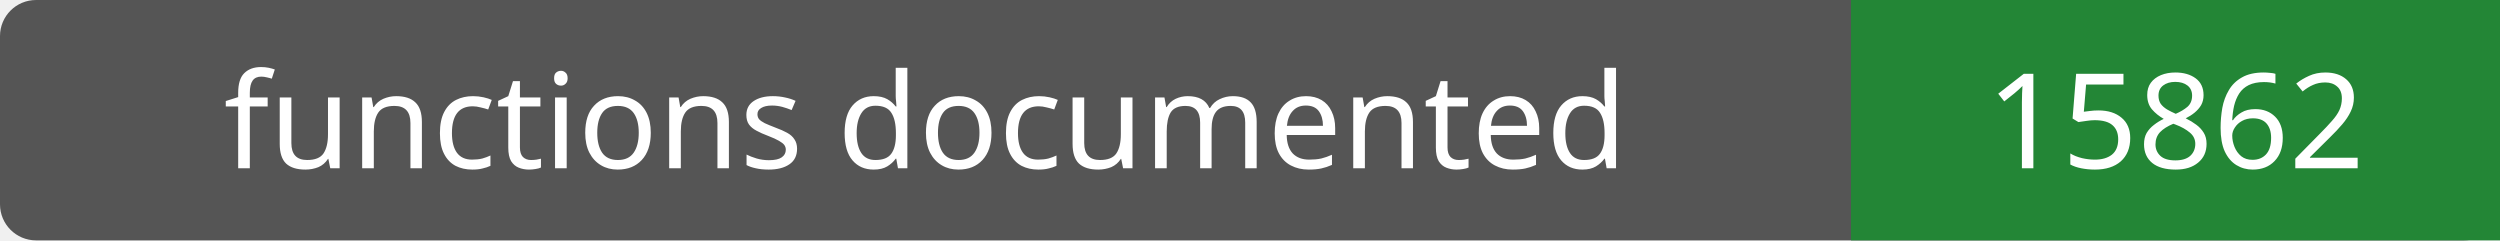
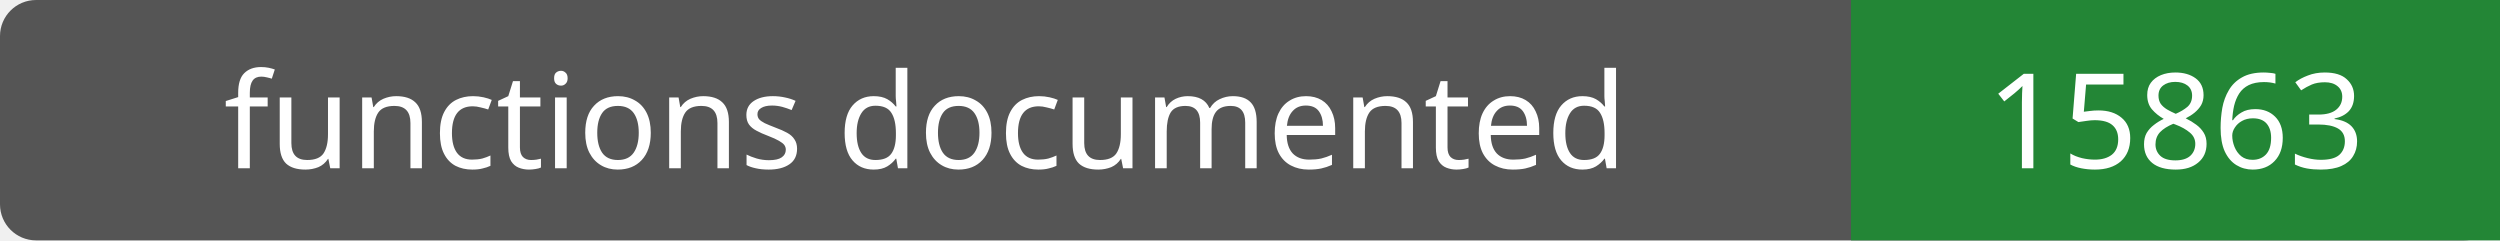
- <svg xmlns="http://www.w3.org/2000/svg" width="208" height="20" role="img" aria-label="functions documented: 15862">
+ <svg xmlns="http://www.w3.org/2000/svg" width="208" height="20" role="img" aria-label="functions documented: 15863">
  <rect width="208" height="20" rx="3" fill="#555" />
  <path fill="#238636" d="M154 0h54v20H154z" />
  <g fill="#fff" text-anchor="middle" font-family="Verdana,sans-serif" font-size="11">
    <text x="77.0" y="14">functions documented</text>
-     <text x="181.0" y="14">15862</text>
+     <text x="181.0" y="14">15863</text>
  </g>
</svg>
